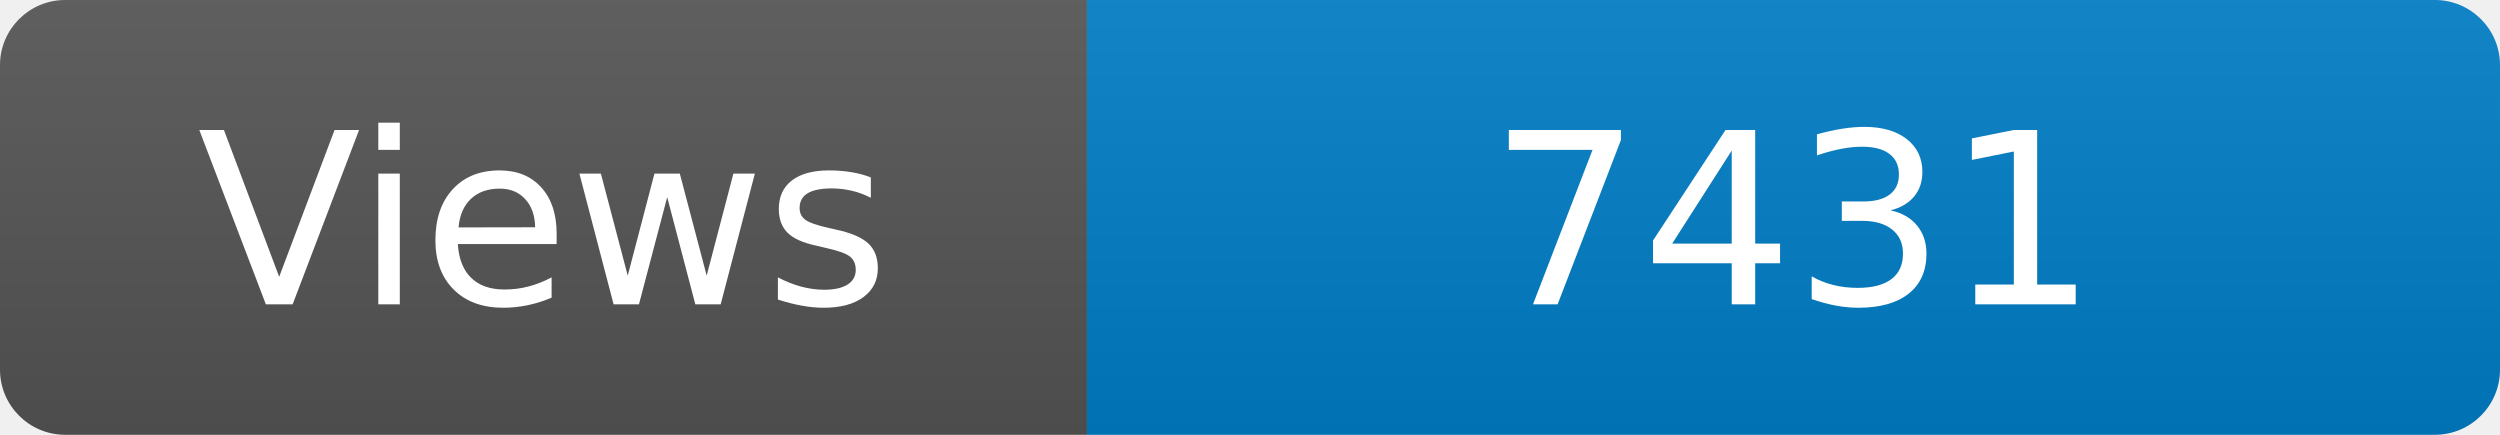
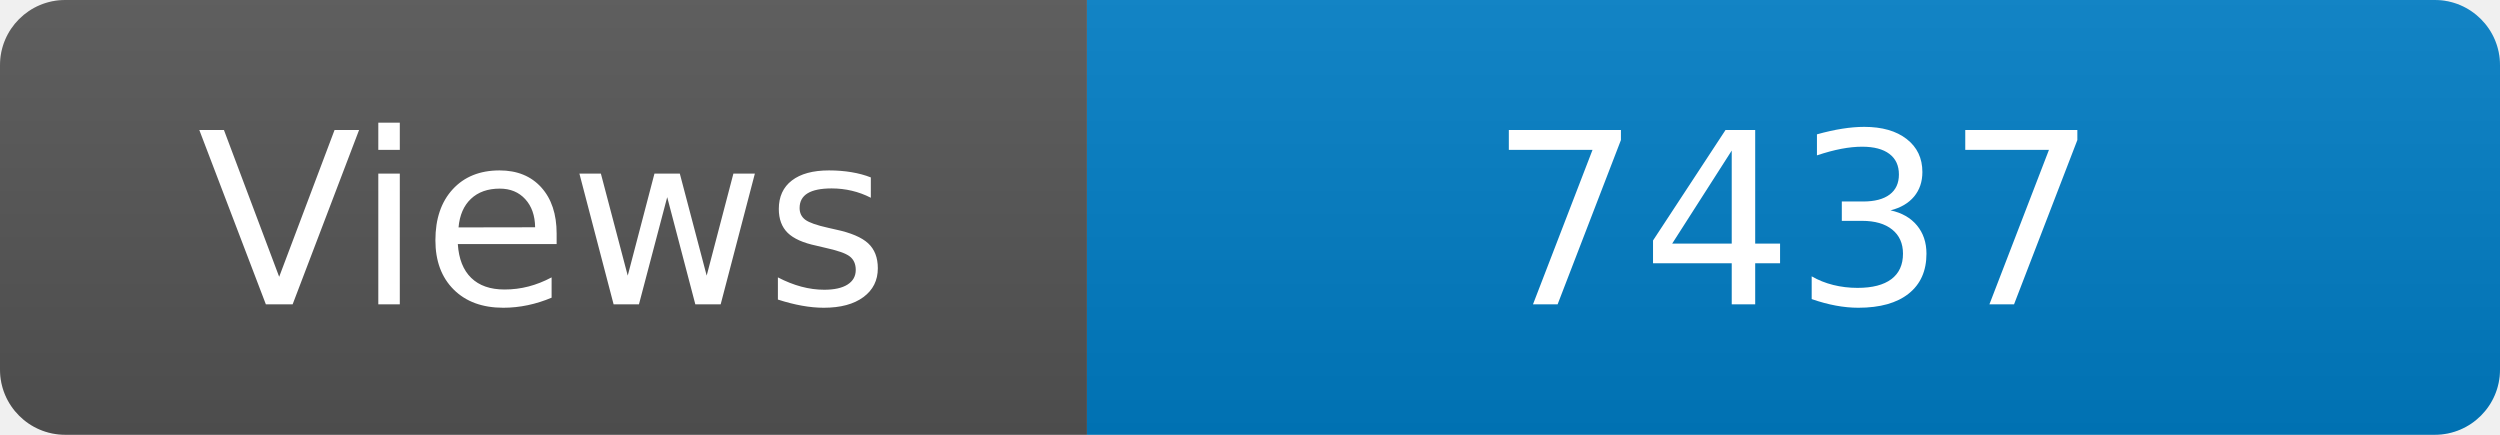
<svg xmlns="http://www.w3.org/2000/svg" width="115" height="20" role="img" aria-label="Maintained?: yes">
  <linearGradient id="s" x2="0" y2="100%">
    <stop offset="0" stop-color="#bbb" stop-opacity=".1" />
    <stop offset="1" stop-opacity=".1" />
  </linearGradient>
  <clipPath id="r">
    <rect width="115" height="20" rx="3" fill="#fff" />
  </clipPath>
  <g clip-path="url(#r)">
    <rect width="50" height="20" fill="#555" />
    <rect x="50" width="160" height="20" fill="#007ec6" />
    <rect width="115" height="20" fill="url(#s)" />
  </g>
  <g fill="#fff" text-anchor="middle" font-family="Verdana,Geneva,DejaVu Sans,sans-serif" font-size="110">
    <text x="250" y="140" transform="scale(.1)" fill="#fff">Views</text>
-     <text x="825" y="140" transform="scale(.1)" fill="#fff">7431</text>
+     <text x="825" y="140" transform="scale(.1)" fill="#fff">7437</text>
  </g>
</svg>
